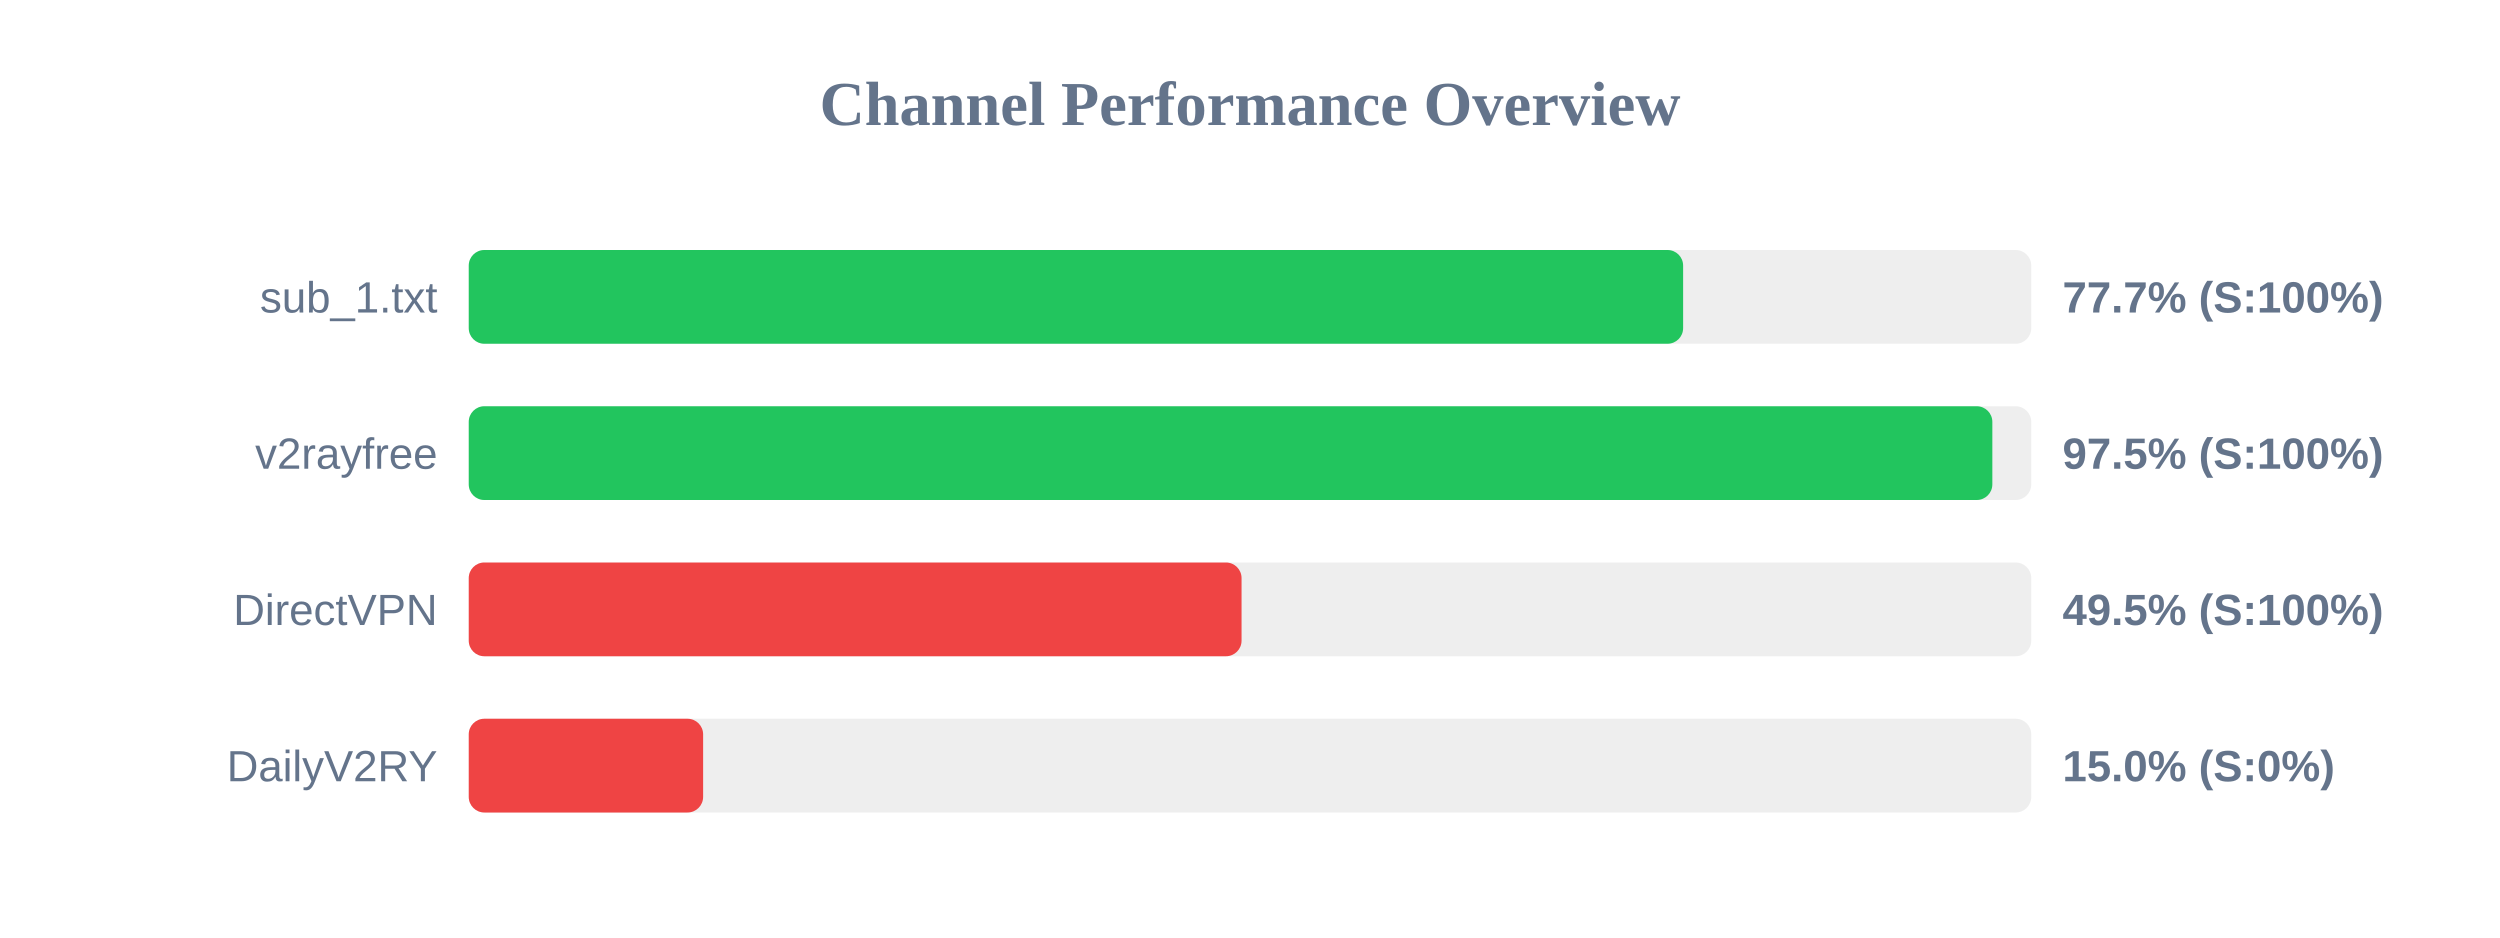
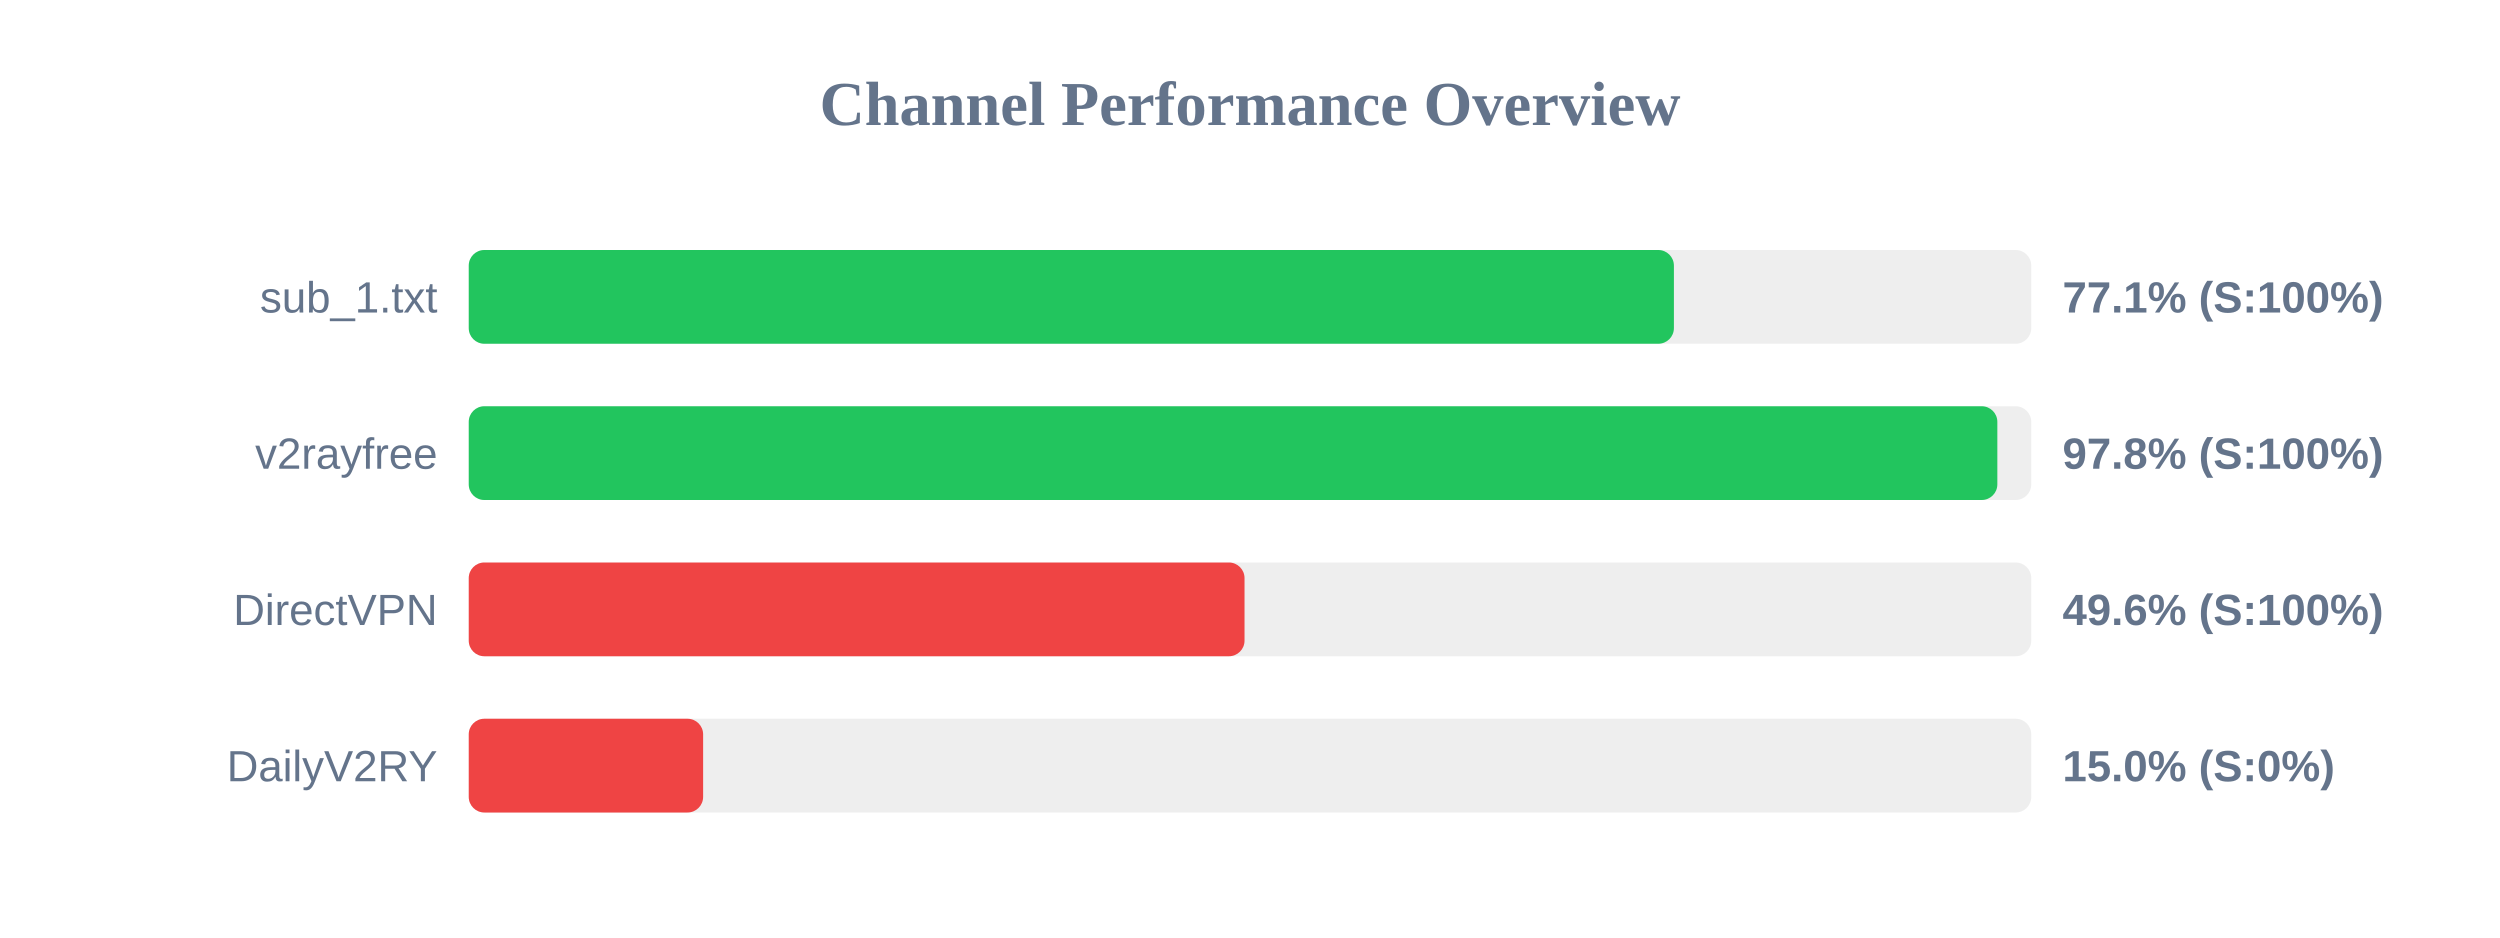
<svg xmlns="http://www.w3.org/2000/svg" width="800" height="300" version="1.1">
  <style>
        .row { font: 14px Arial; fill: #64748b; }
        .score { font: bold 14px Arial; fill: #64748b; }
    </style>
  <text x="400" y="40" text-anchor="middle" font-size="20px" font-weight="bold" fill="#64748b">Channel Performance Overview</text>
  <rect x="150" y="80" width="500" height="30" fill="#eee" rx="5" />
-   <rect x="150" y="80" width="388.6" height="30" fill="#22c55e" rx="5" />
+   <rect x="150" y="80" width="385.65" height="30" fill="#22c55e" rx="5" />
  <text x="140" y="100" text-anchor="end" class="row">sub_1.txt</text>
-   <text x="660" y="100" text-anchor="start" class="score">77.7% (S:100%)</text>
+   <text x="660" y="100" text-anchor="start" class="score">77.1% (S:100%)</text>
  <rect x="150" y="130" width="500" height="30" fill="#eee" rx="5" />
-   <rect x="150" y="130" width="487.55" height="30" fill="#22c55e" rx="5" />
+   <rect x="150" y="130" width="489.15" height="30" fill="#22c55e" rx="5" />
  <text x="140" y="150" text-anchor="end" class="row">v2rayfree</text>
-   <text x="660" y="150" text-anchor="start" class="score">97.5% (S:100%)</text>
+   <text x="660" y="150" text-anchor="start" class="score">97.8% (S:100%)</text>
  <rect x="150" y="180" width="500" height="30" fill="#eee" rx="5" />
-   <rect x="150" y="180" width="247.3" height="30" fill="#ef4444" rx="5" />
+   <rect x="150" y="180" width="248.25" height="30" fill="#ef4444" rx="5" />
  <text x="140" y="200" text-anchor="end" class="row">DirectVPN</text>
-   <text x="660" y="200" text-anchor="start" class="score">49.5% (S:100%)</text>
+   <text x="660" y="200" text-anchor="start" class="score">49.6% (S:100%)</text>
  <rect x="150" y="230" width="500" height="30" fill="#eee" rx="5" />
  <rect x="150" y="230" width="75.0" height="30" fill="#ef4444" rx="5" />
  <text x="140" y="250" text-anchor="end" class="row">DailyV2RY</text>
  <text x="660" y="250" text-anchor="start" class="score">15.0% (S:0%)</text>
</svg>
